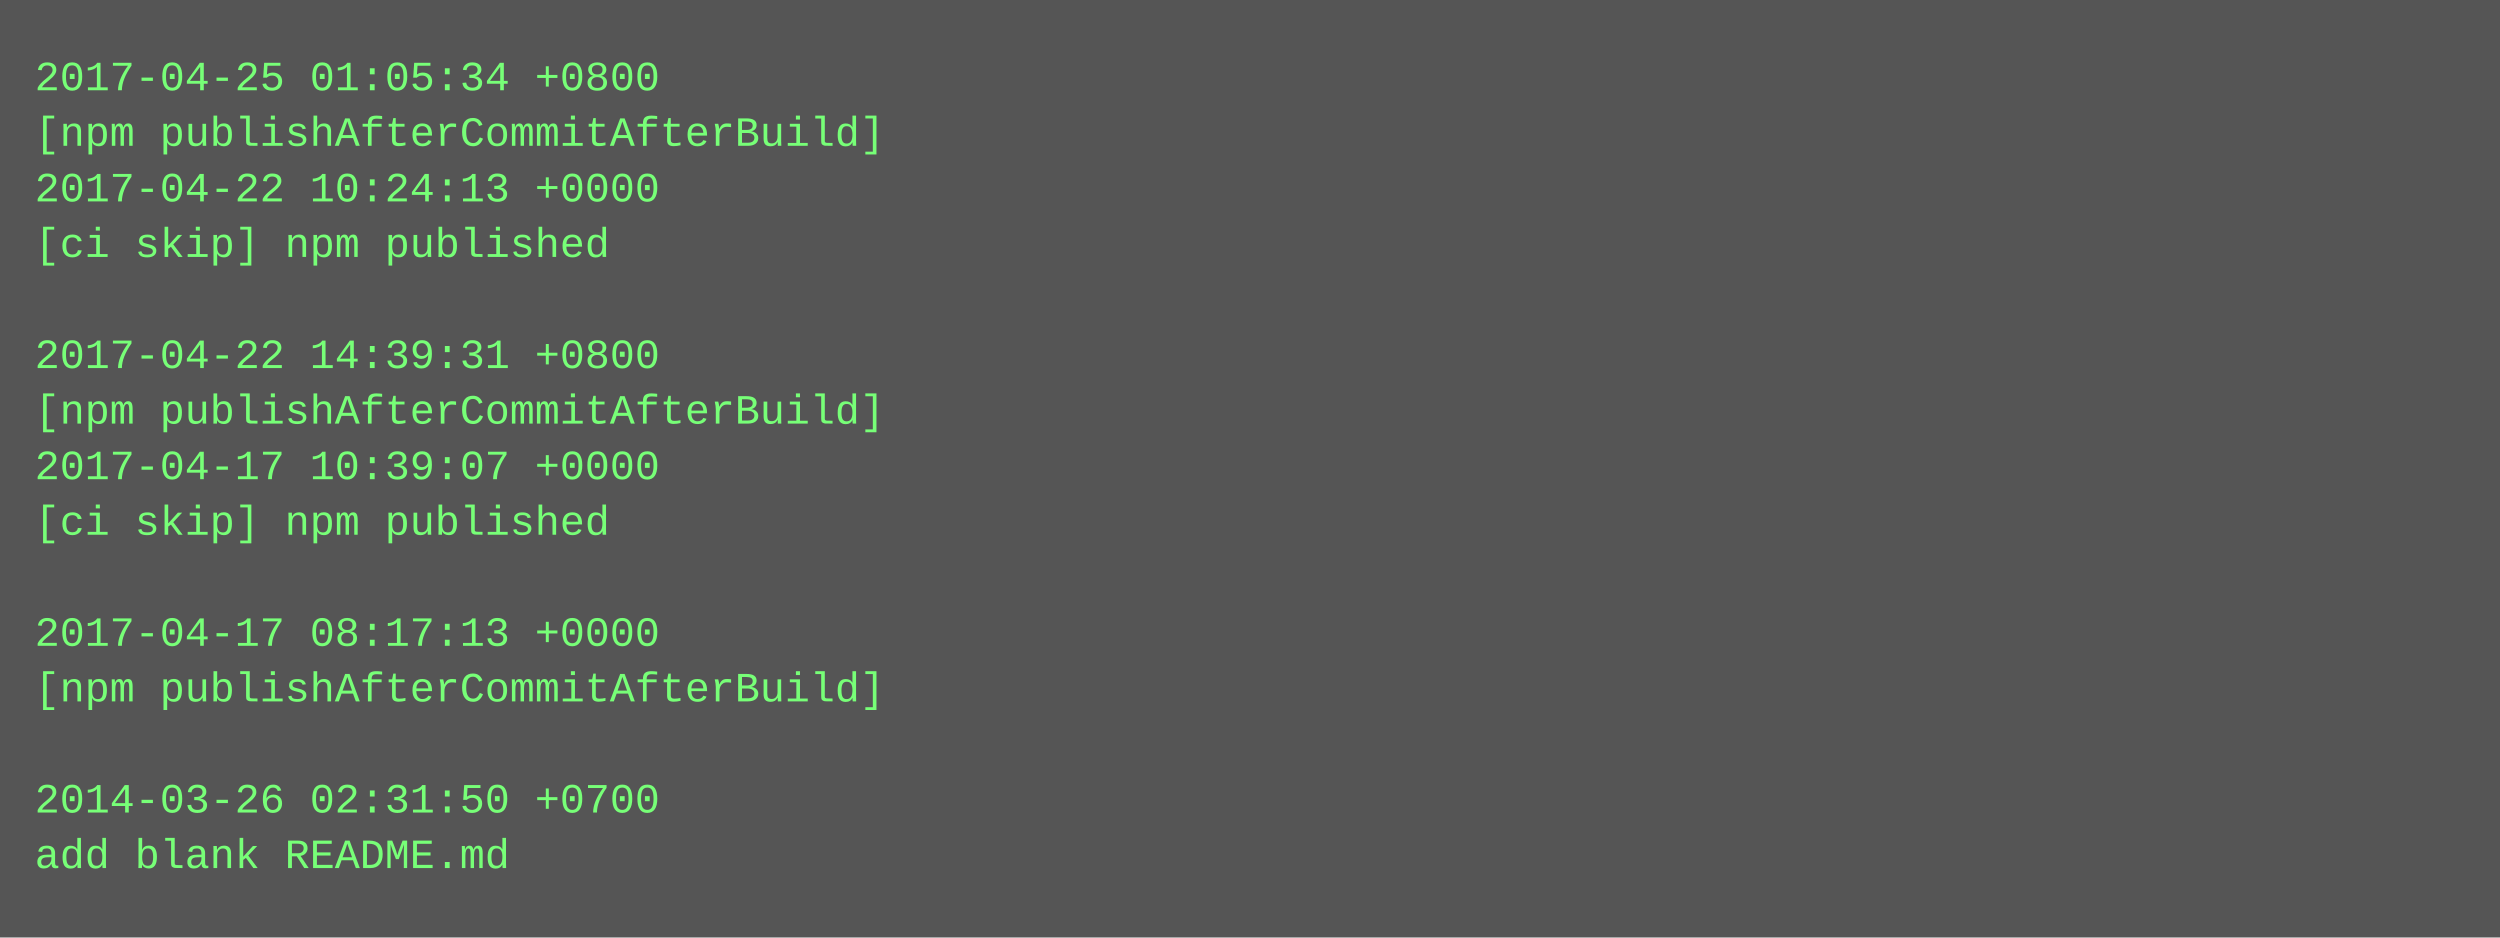
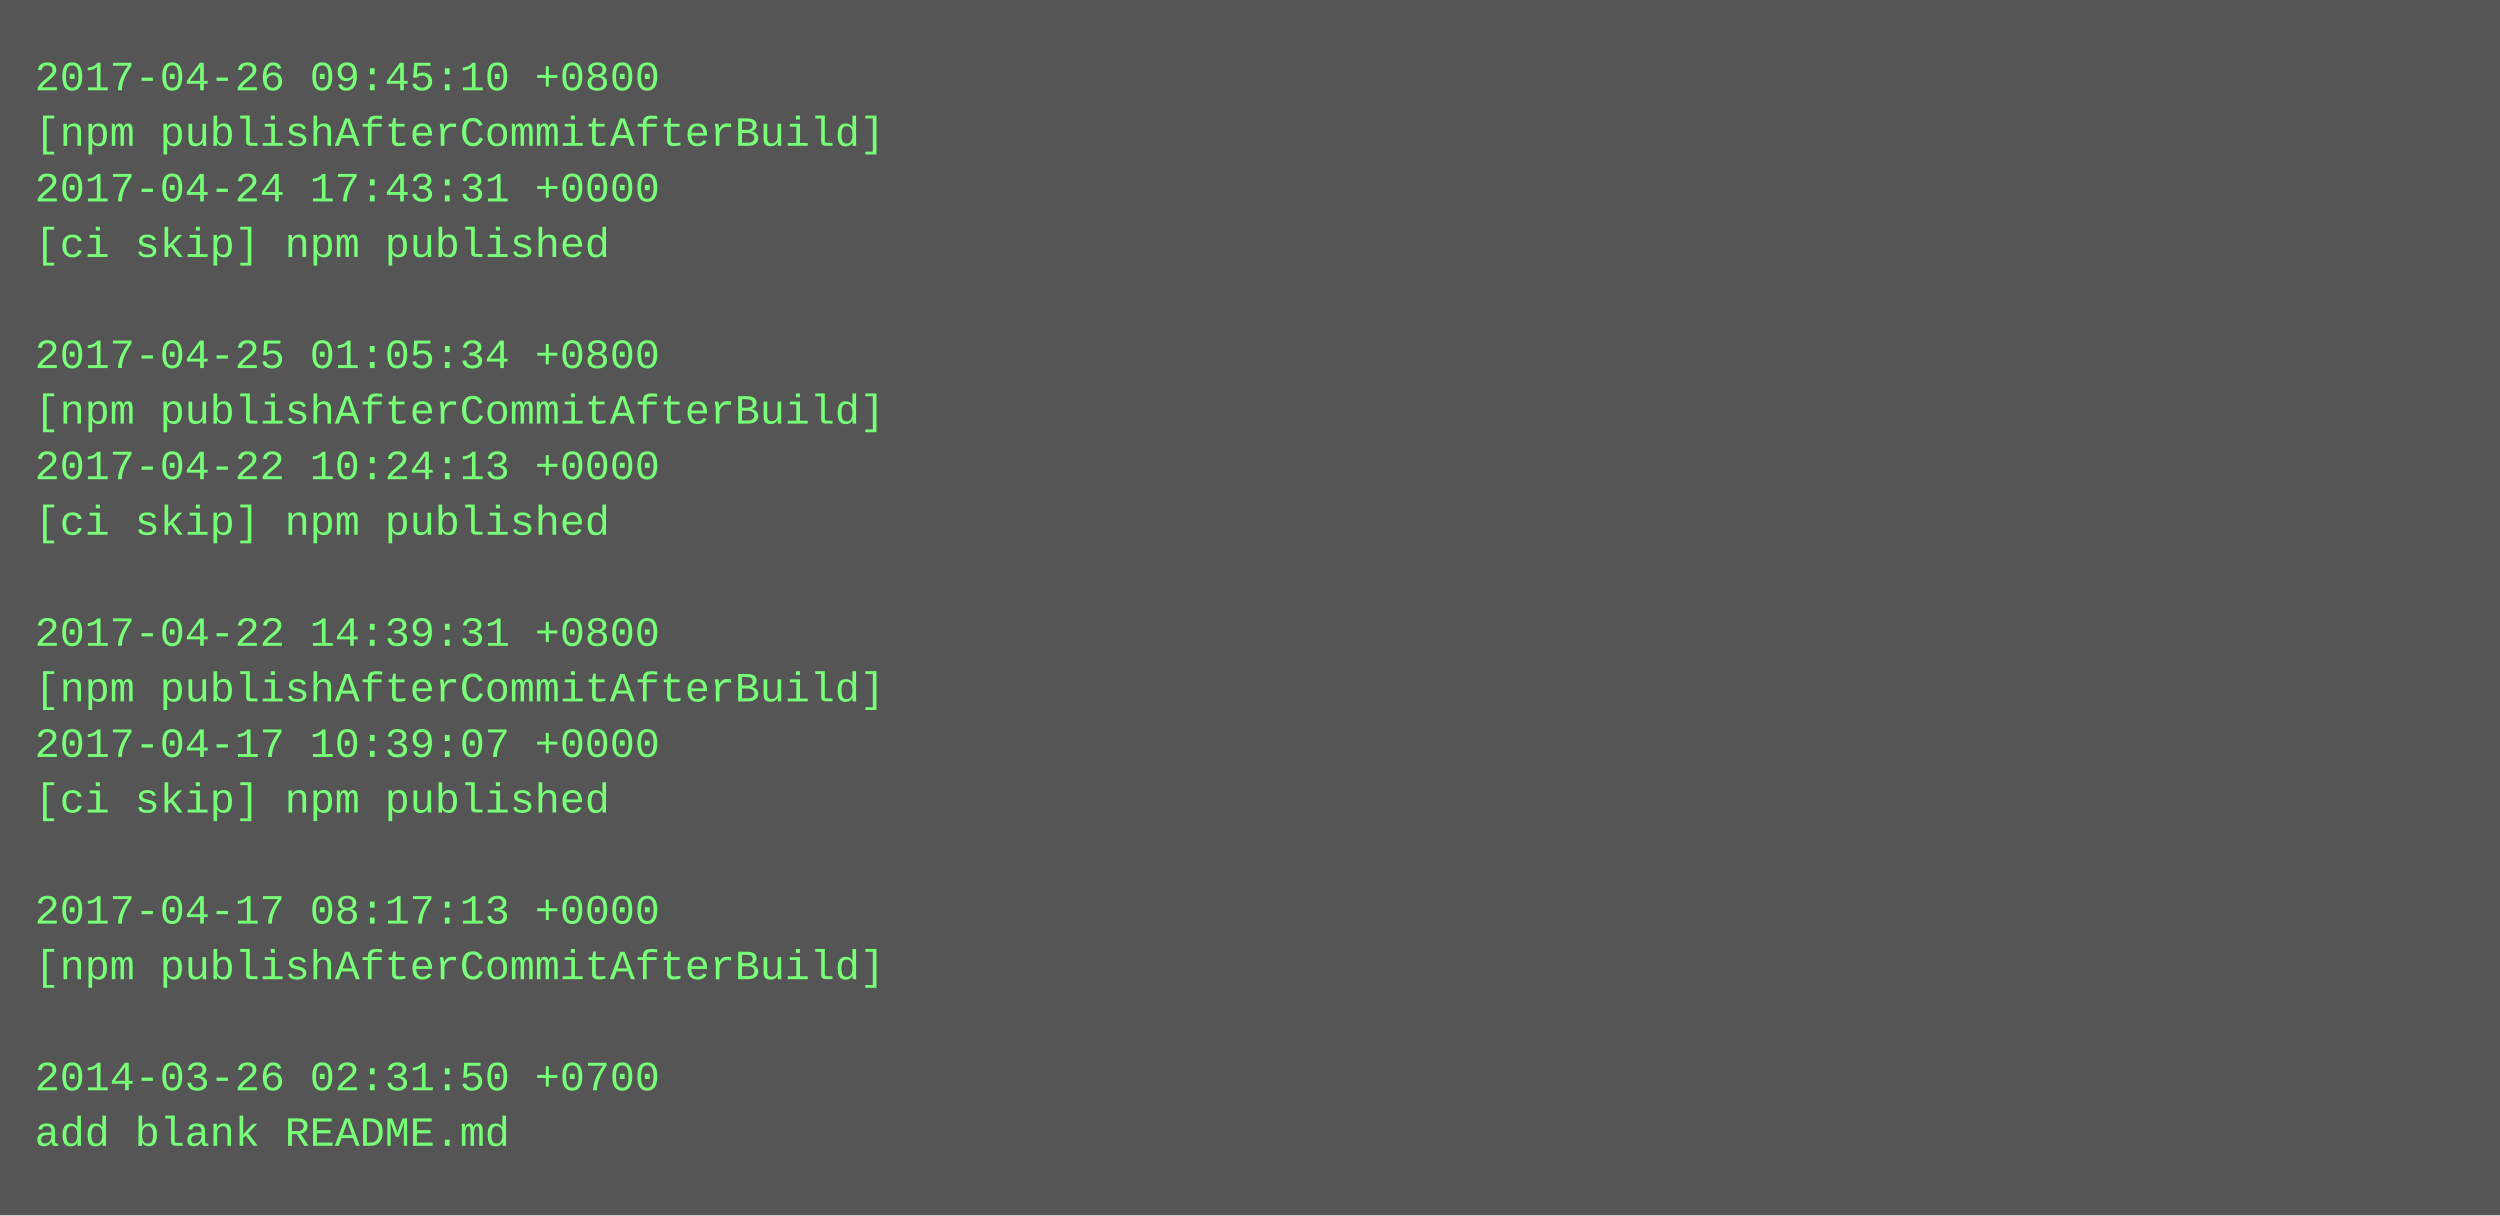
- <svg xmlns="http://www.w3.org/2000/svg" height="270" width="720">
-   <rect height="270" fill="#555" width="720" />
+ <svg xmlns="http://www.w3.org/2000/svg" height="350" width="720">
+   <rect height="350" fill="#555" width="720" />
  <text fill="#7f7" font-family="Courier New" font-size="12" xml:space="preserve">
-     <tspan x="10" y="26">2017-04-25 01:05:34 +0800</tspan>
+     <tspan x="10" y="26">2017-04-26 09:45:10 +0800</tspan>
    <tspan x="10" y="42">[npm publishAfterCommitAfterBuild]</tspan>
-     <tspan x="10" y="58">2017-04-22 10:24:13 +0000</tspan>
+     <tspan x="10" y="58">2017-04-24 17:43:31 +0000</tspan>
    <tspan x="10" y="74">[ci skip] npm published</tspan>
    <tspan x="10" y="90" />
-     <tspan x="10" y="106">2017-04-22 14:39:31 +0800</tspan>
+     <tspan x="10" y="106">2017-04-25 01:05:34 +0800</tspan>
    <tspan x="10" y="122">[npm publishAfterCommitAfterBuild]</tspan>
-     <tspan x="10" y="138">2017-04-17 10:39:07 +0000</tspan>
+     <tspan x="10" y="138">2017-04-22 10:24:13 +0000</tspan>
    <tspan x="10" y="154">[ci skip] npm published</tspan>
    <tspan x="10" y="170" />
-     <tspan x="10" y="186">2017-04-17 08:17:13 +0000</tspan>
+     <tspan x="10" y="186">2017-04-22 14:39:31 +0800</tspan>
    <tspan x="10" y="202">[npm publishAfterCommitAfterBuild]</tspan>
-     <tspan x="10" y="218" />
-     <tspan x="10" y="234">2014-03-26 02:31:50 +0700</tspan>
-     <tspan x="10" y="250">add blank README.md</tspan>
+     <tspan x="10" y="218">2017-04-17 10:39:07 +0000</tspan>
+     <tspan x="10" y="234">[ci skip] npm published</tspan>
+     <tspan x="10" y="250" />
+     <tspan x="10" y="266">2017-04-17 08:17:13 +0000</tspan>
+     <tspan x="10" y="282">[npm publishAfterCommitAfterBuild]</tspan>
+     <tspan x="10" y="298" />
+     <tspan x="10" y="314">2014-03-26 02:31:50 +0700</tspan>
+     <tspan x="10" y="330">add blank README.md</tspan>
  </text>
</svg>
